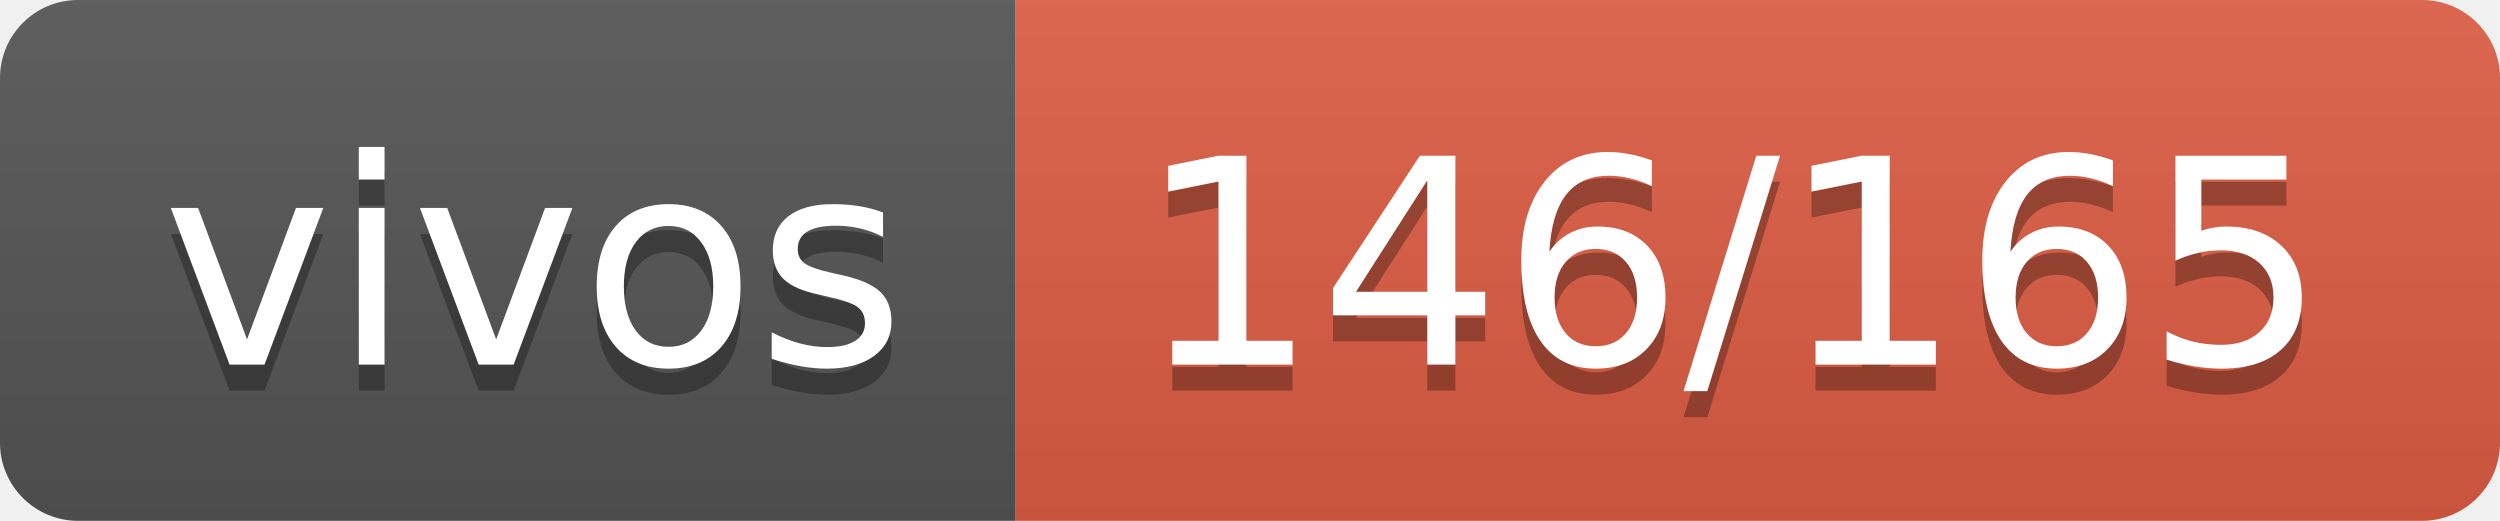
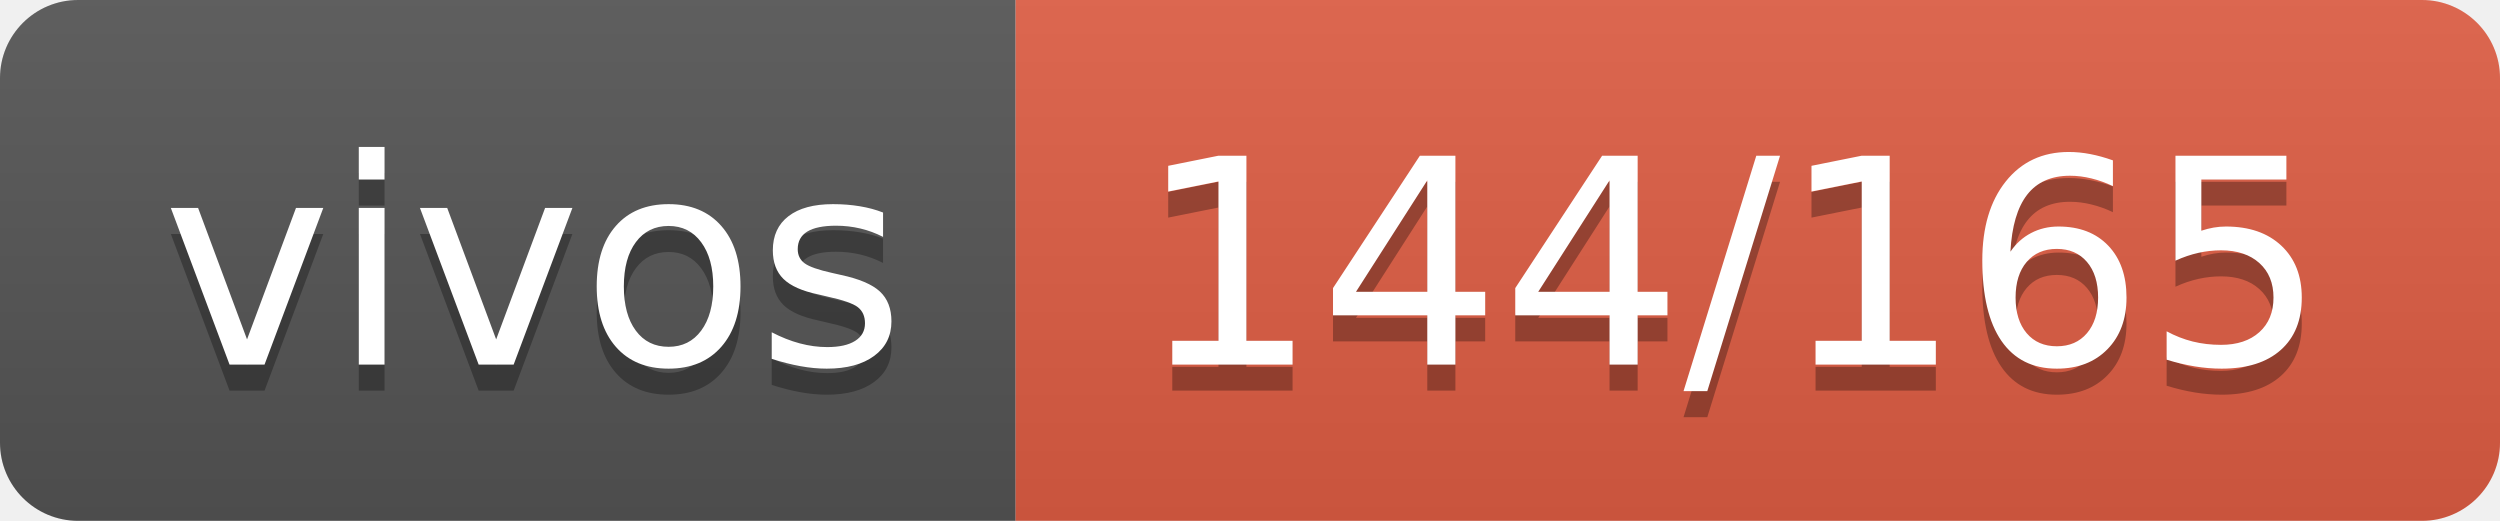
- <svg xmlns="http://www.w3.org/2000/svg" width="96" height="20" role="img" aria-label="vivos: 146/165">
+ <svg xmlns="http://www.w3.org/2000/svg" width="96" height="20" role="img" aria-label="vivos: 144/165">
  <linearGradient id="s" x2="0" y2="100%">
    <stop offset="0" stop-color="#bbb" stop-opacity=".1" />
    <stop offset="1" stop-opacity=".1" />
  </linearGradient>
  <clipPath id="r">
    <rect width="96" height="20" rx="3" fill="#fff" />
  </clipPath>
  <g clip-path="url(#r)">
    <rect width="39" height="20" fill="#555" />
    <rect x="39" width="57" height="20" fill="#e05d44" />
    <rect width="96" height="20" fill="url(#s)" />
  </g>
  <g fill="#fff" text-anchor="middle" font-family="Verdana,Geneva,DejaVu Sans,sans-serif" text-rendering="geometricPrecision" font-size="110">
    <text aria-hidden="true" x="205" y="150" fill="#010101" fill-opacity=".3" transform="scale(.1)" textLength="290">vivos</text>
    <text x="205" y="140" transform="scale(.1)" fill="#fff" textLength="290">vivos</text>
-     <text aria-hidden="true" x="665" y="150" fill="#010101" fill-opacity=".3" transform="scale(.1)" textLength="470">146/165</text>
-     <text x="665" y="140" transform="scale(.1)" fill="#fff" textLength="470">146/165</text>
+     <text aria-hidden="true" x="665" y="150" fill="#010101" fill-opacity=".3" transform="scale(.1)" textLength="470">144/165</text>
+     <text x="665" y="140" transform="scale(.1)" fill="#fff" textLength="470">144/165</text>
  </g>
</svg>
